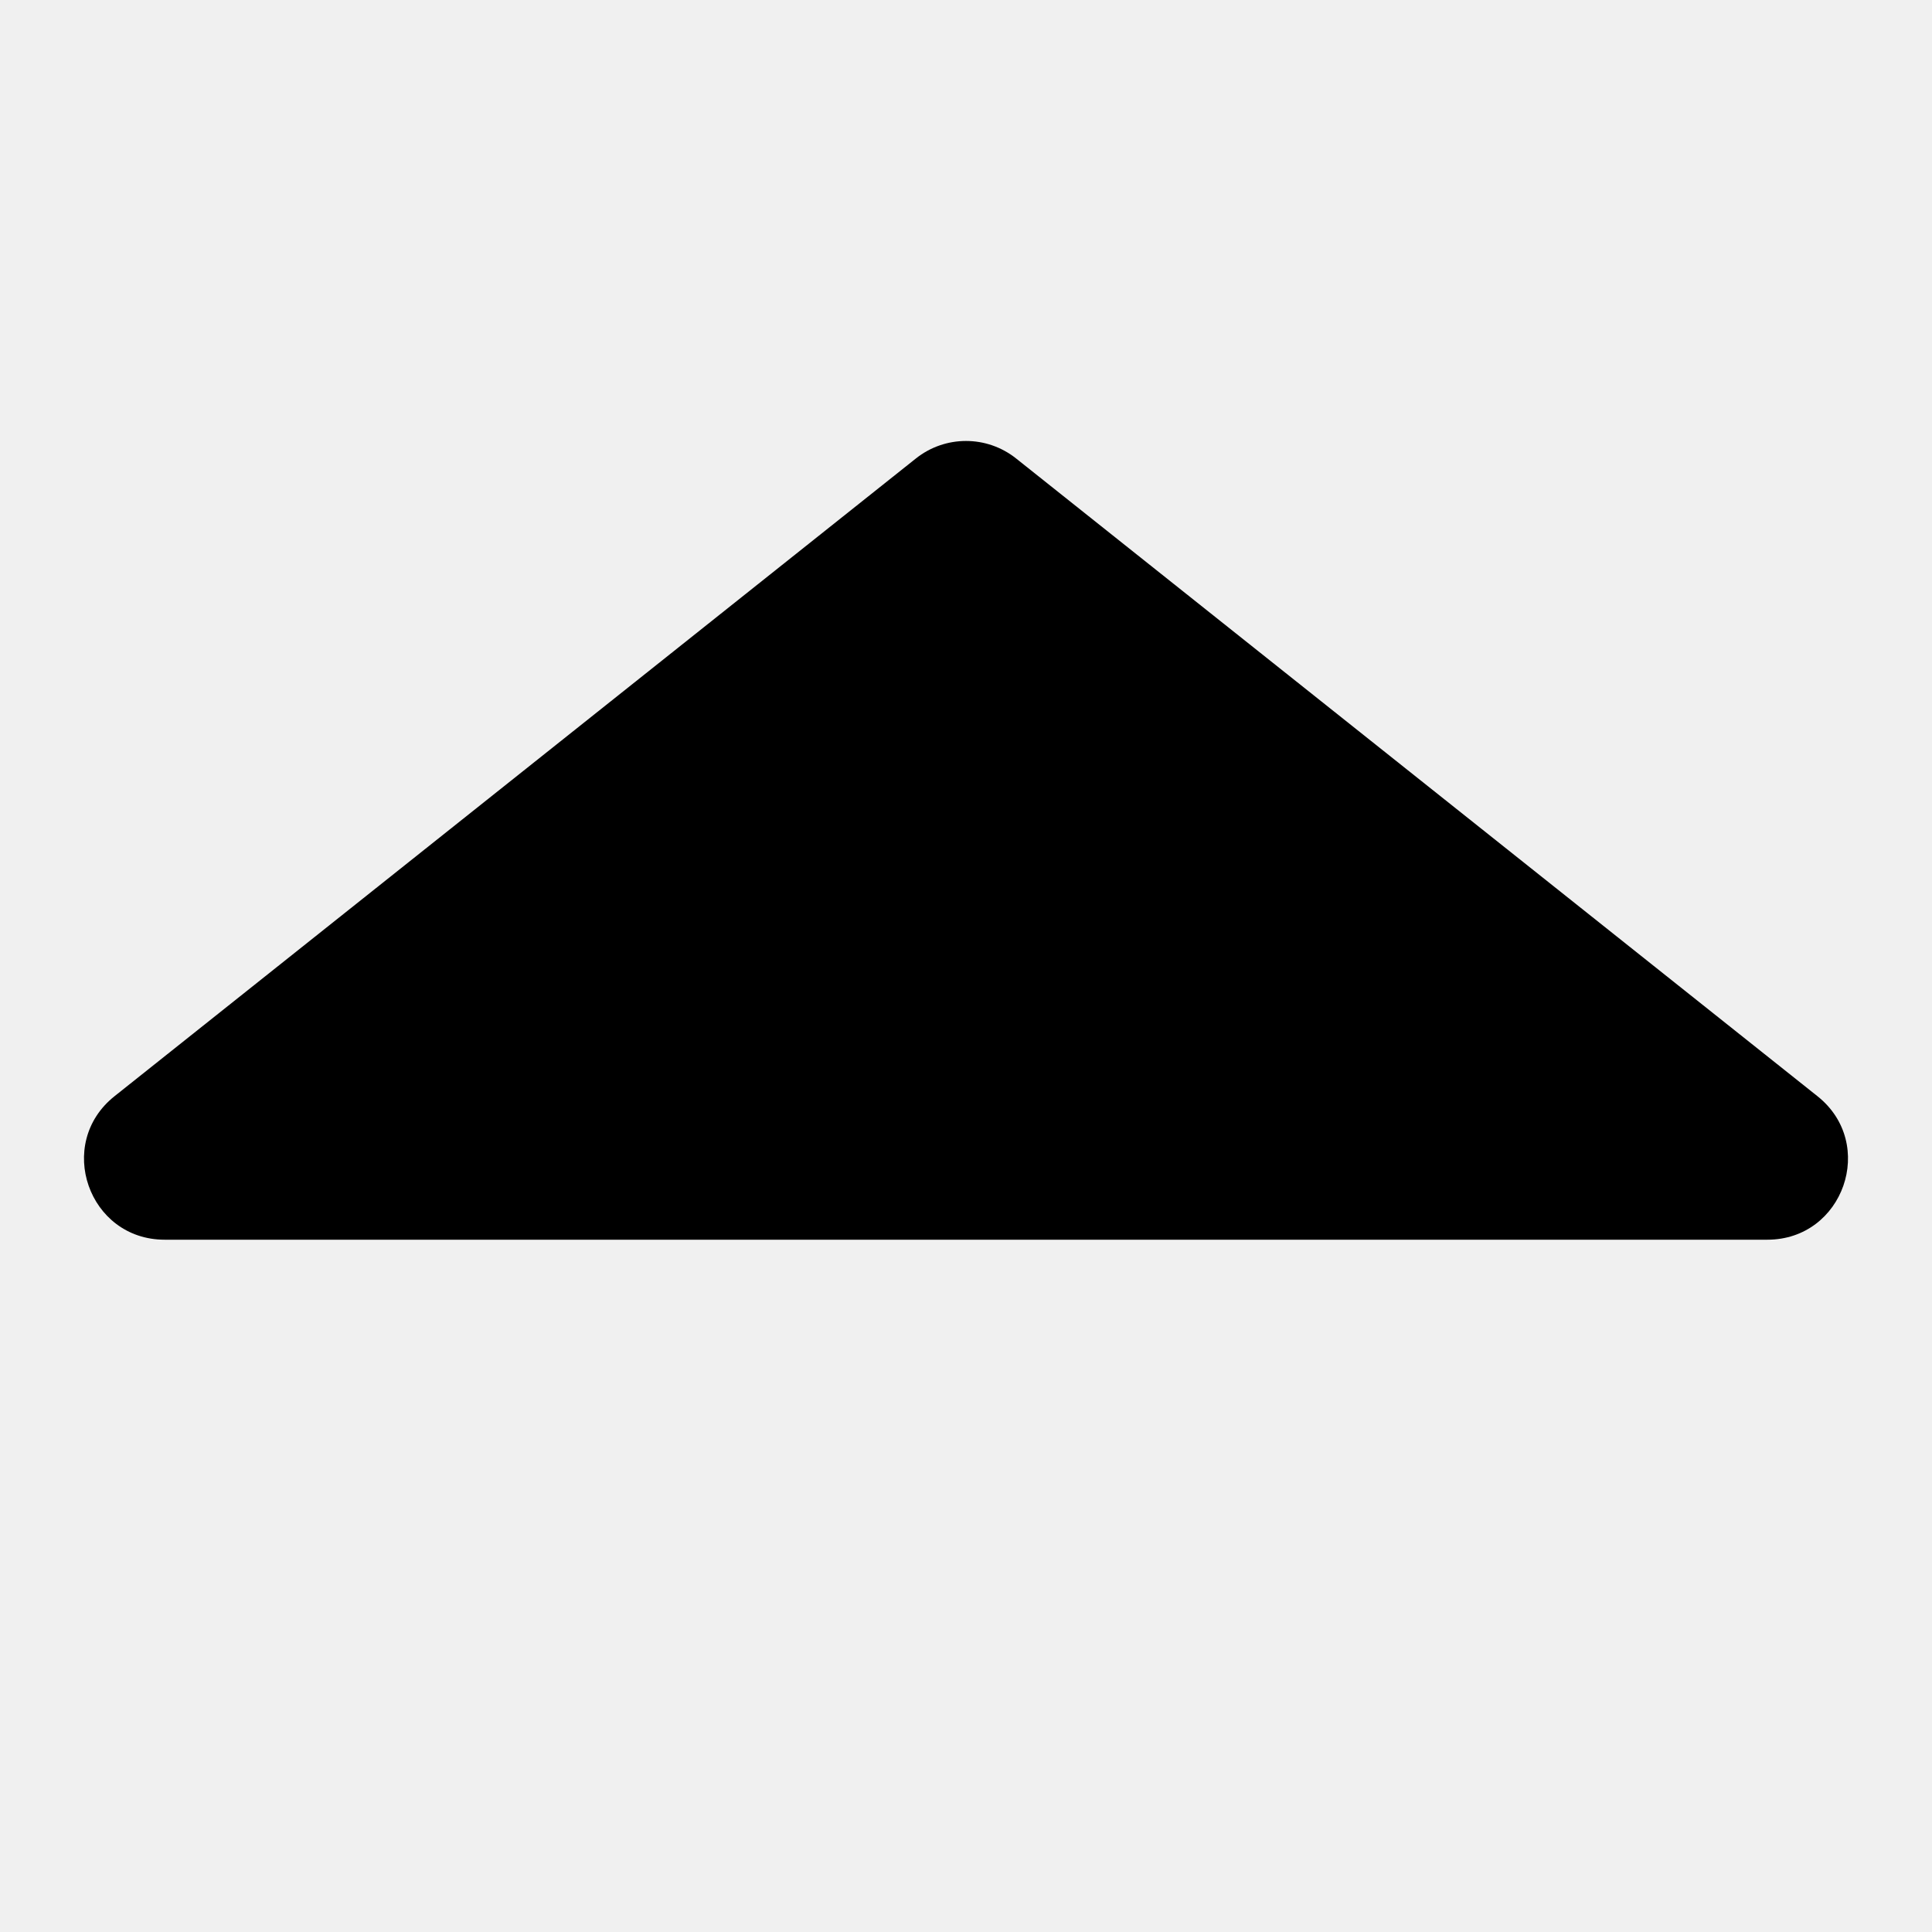
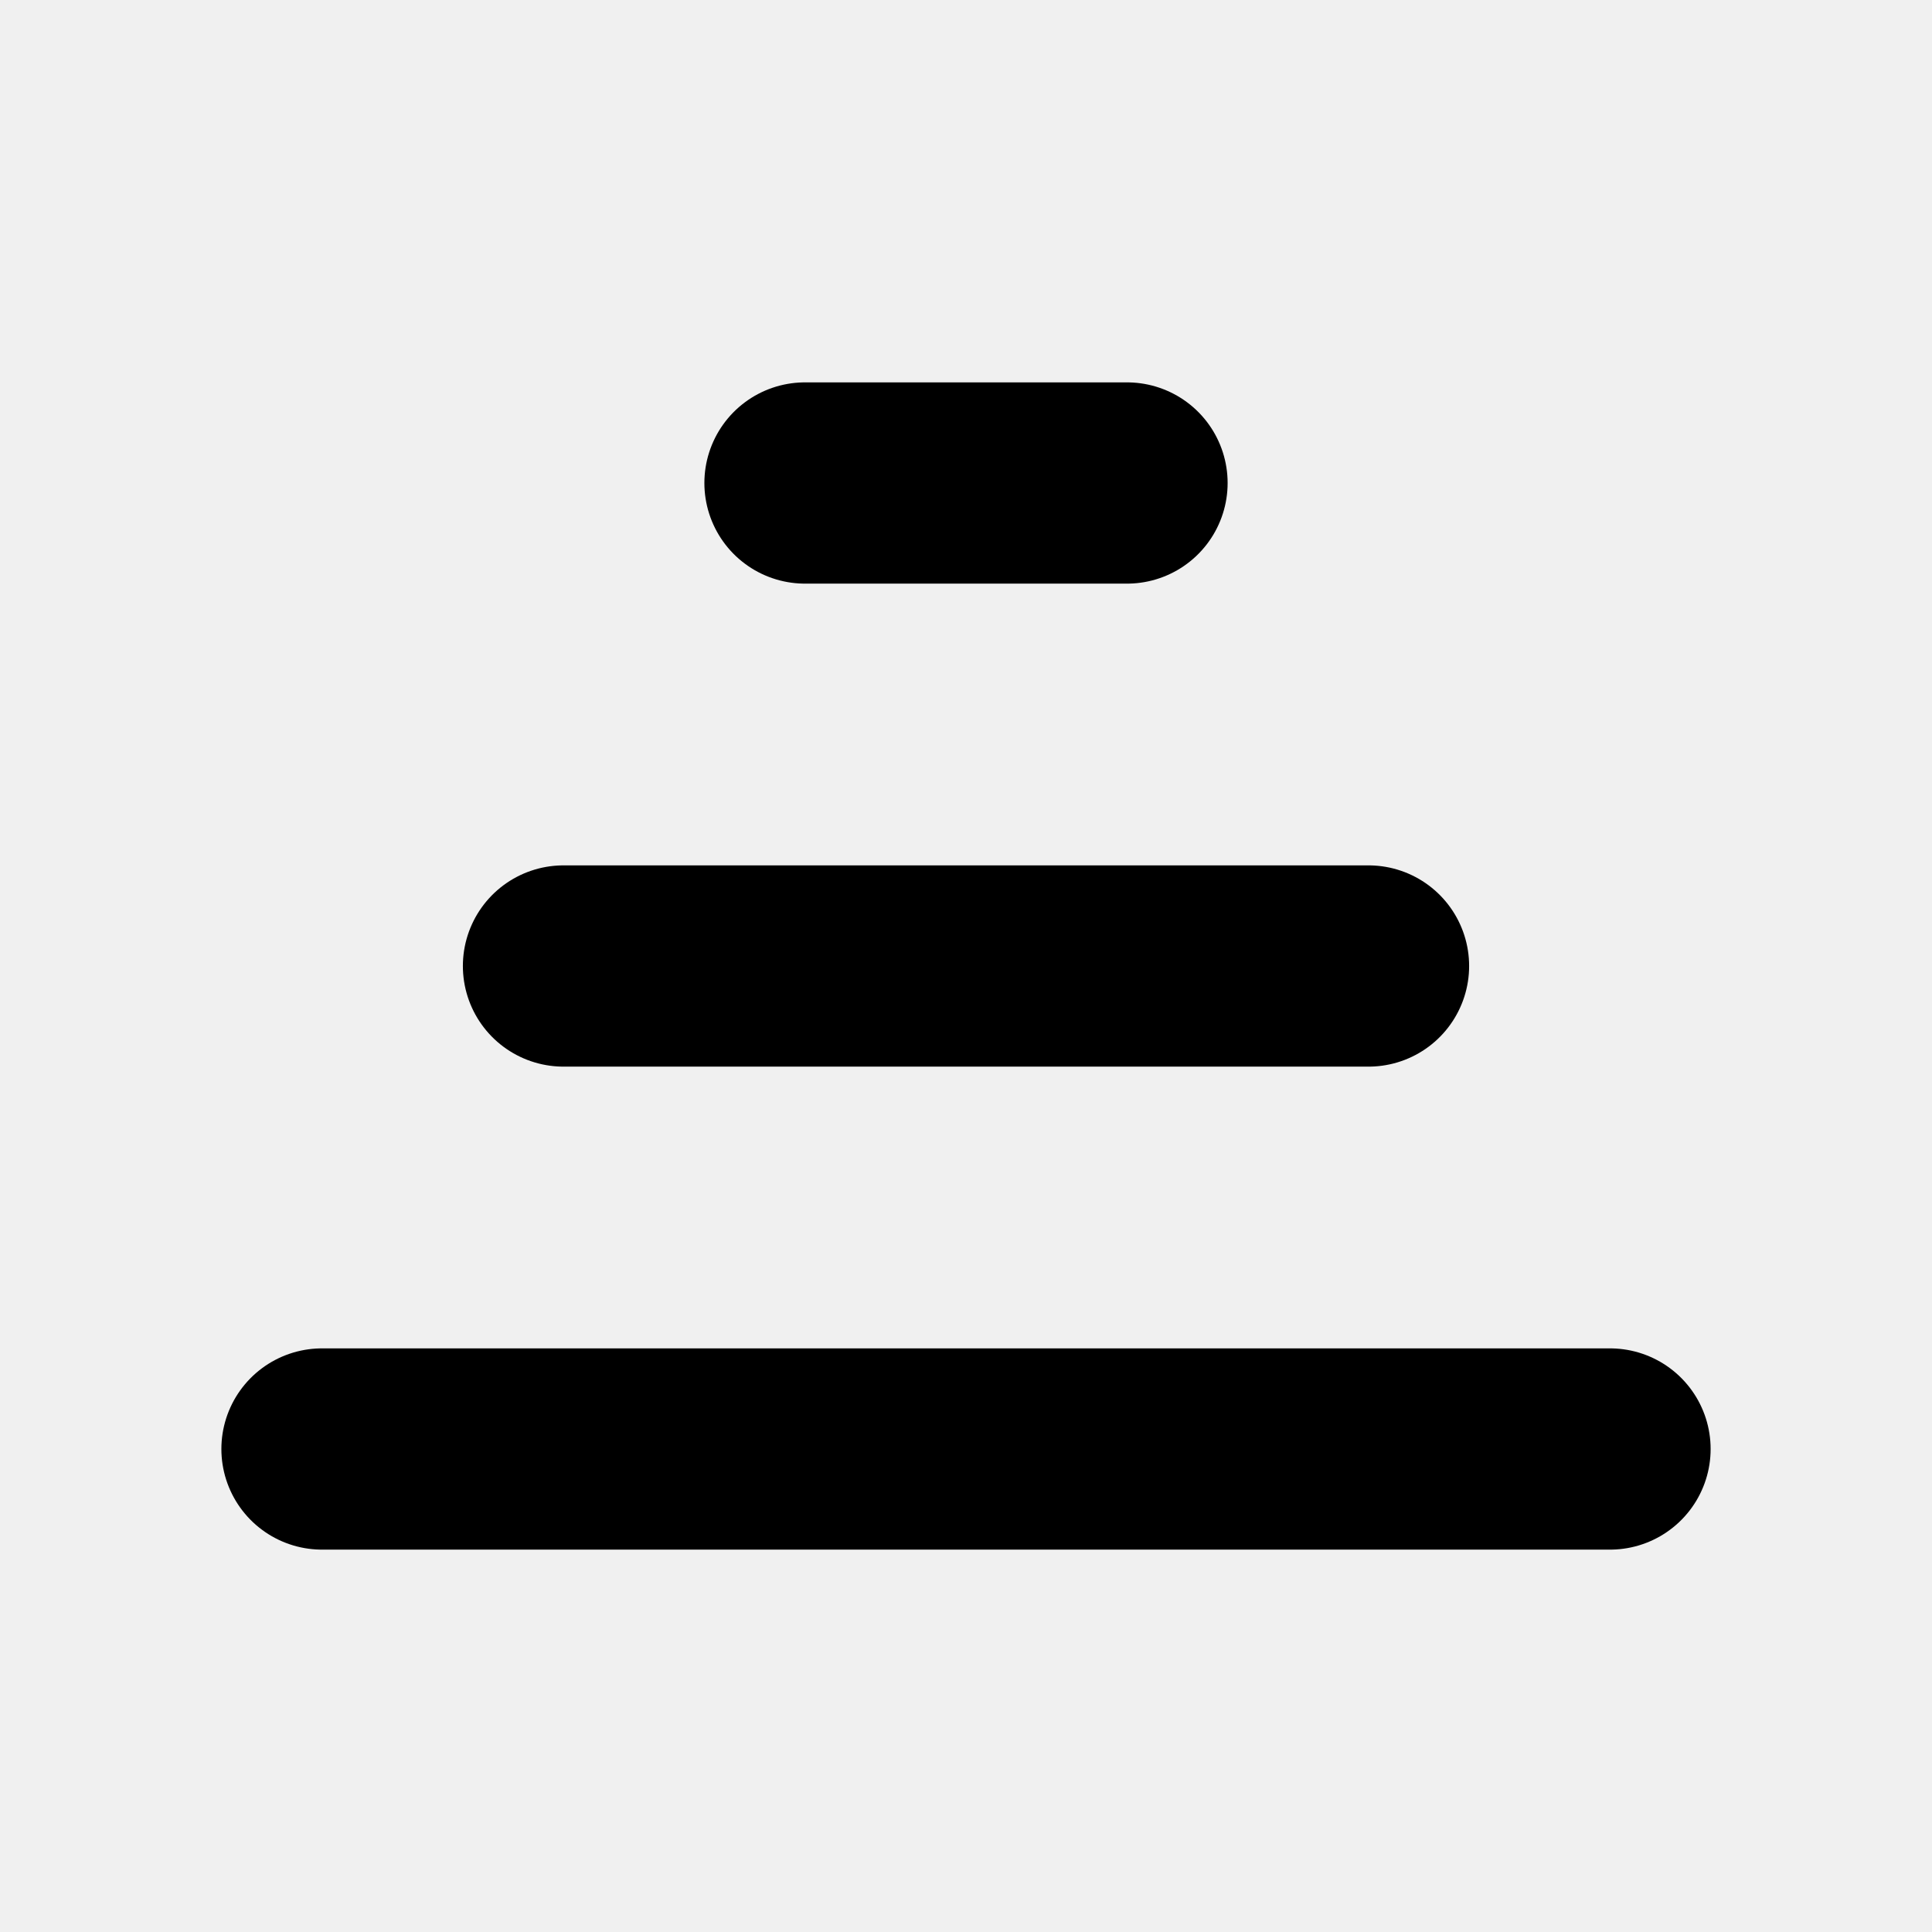
- <svg xmlns="http://www.w3.org/2000/svg" width="120" height="120" viewBox="0 0 120 120" fill="none">
-   <defs>
-     <clipPath id="clip27_7">
-       <rect id="画板 1" width="120" height="120" fill="white" />
-     </clipPath>
-   </defs>
-   <g clip-path="url(#clip27_7)">
-     <path id="多边形 1" d="M56.886 28.478L7.113 68.088C3.41 71.035 5.494 77 10.227 77L109.773 77C114.506 77 116.59 71.035 112.887 68.088L63.114 28.478C61.291 27.027 58.709 27.027 56.886 28.478Z" fill-rule="evenodd" fill="currentColor" />
-   </g>
+ <svg xmlns="http://www.w3.org/2000/svg" viewBox="0 0 24 24" fill="none">
+   <path d="M10 6h4M7 12h10M4 18h16" stroke="currentColor" stroke-width="2.5" stroke-linecap="round" />
</svg>
